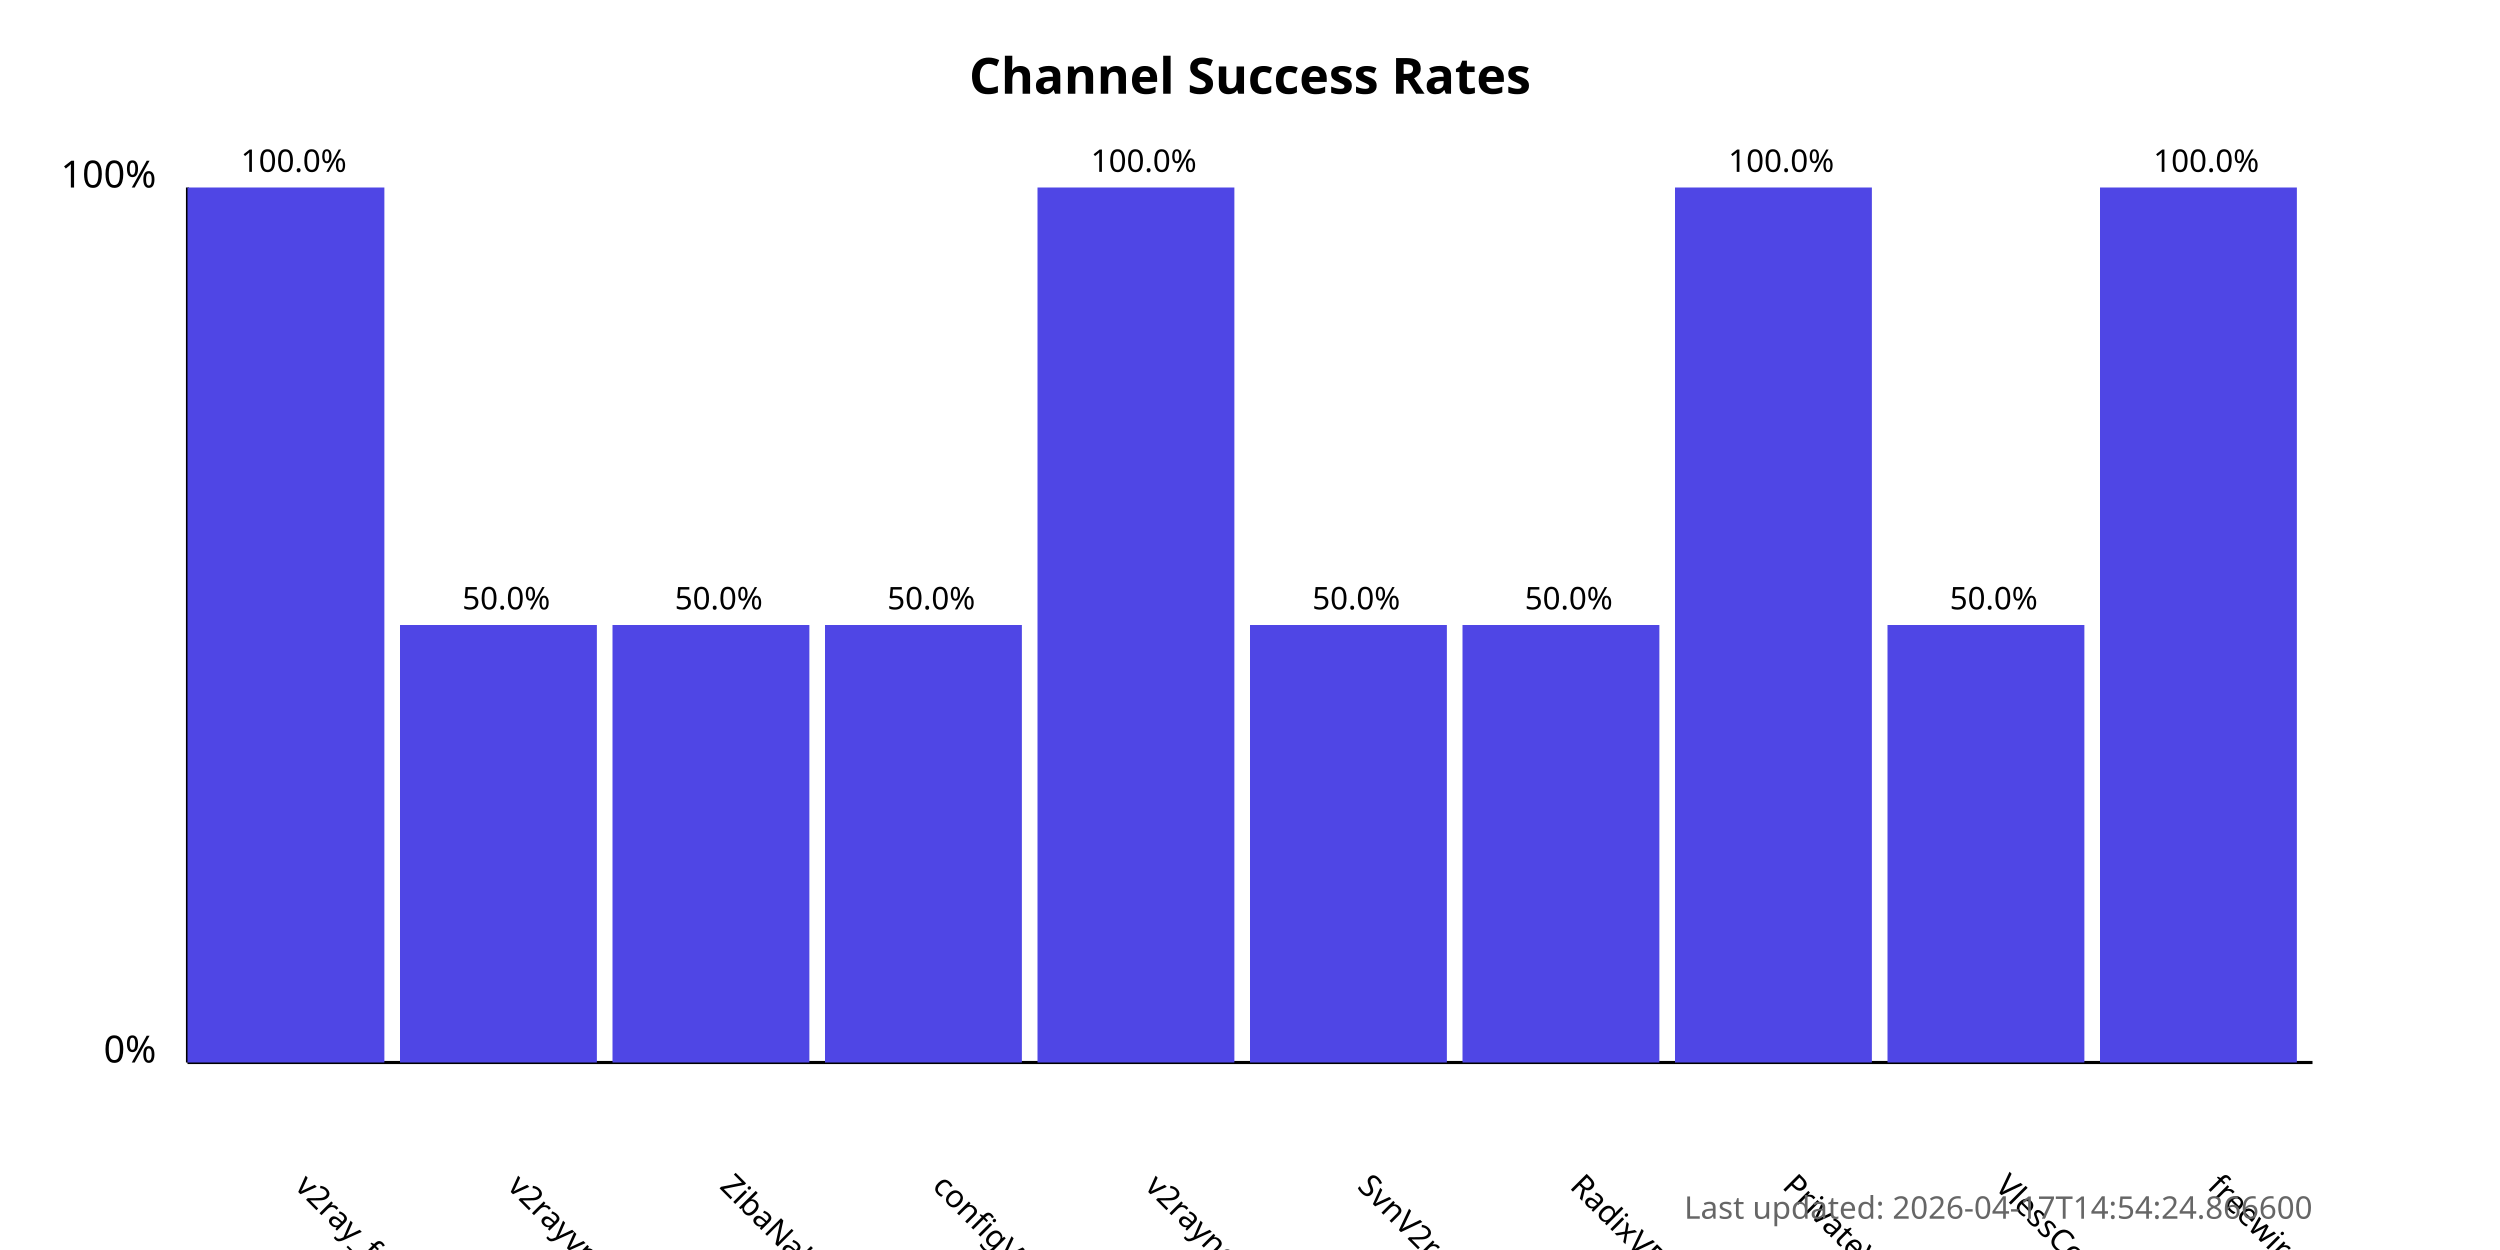
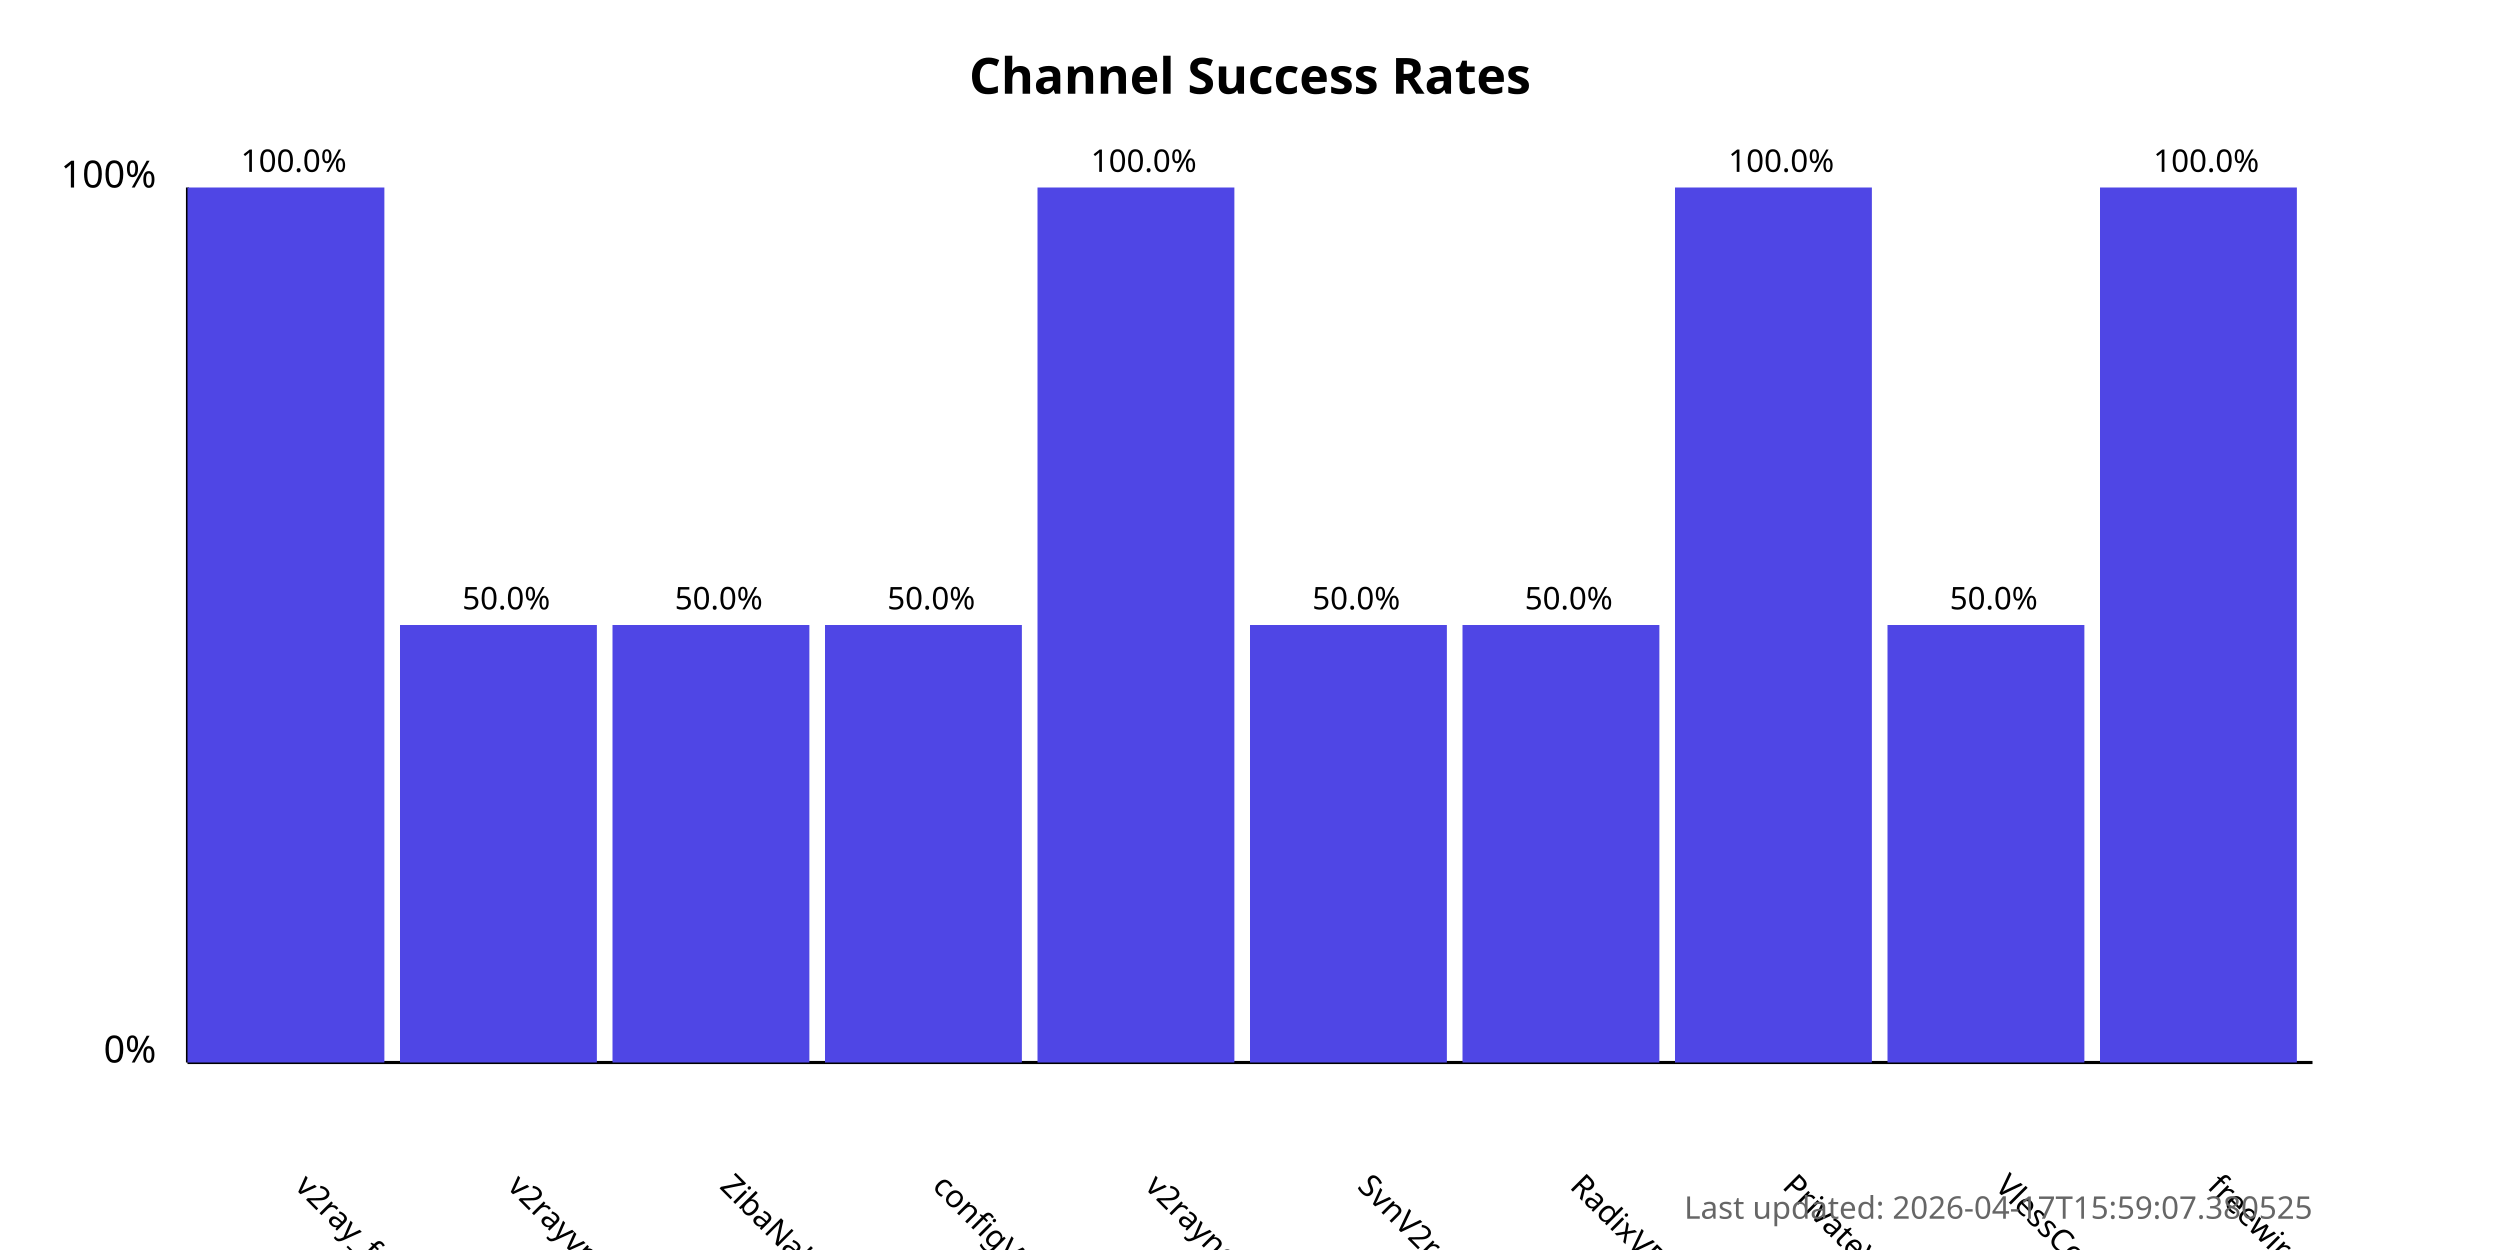
<svg xmlns="http://www.w3.org/2000/svg" width="800" height="400">
  <style>
            .chart-title { font: bold 16px sans-serif; }
            .axis-label { font: 12px sans-serif; }
            .tick-label { font: 10px sans-serif; }
            .bar { fill: #4f46e5; }
            .bar:hover { fill: #6366f1; }
            .timestamp { font: 10px sans-serif; fill: #666; }
        </style>
  <text x="400.0" y="30" text-anchor="middle" class="chart-title">
            Channel Success Rates
        </text>
  <line x1="60" y1="340" x2="60" y2="60" stroke="black" stroke-width="1" />
  <line x1="60" y1="340" x2="740" y2="340" stroke="black" stroke-width="1" />
  <text x="50" y="340" text-anchor="end" class="axis-label">0%</text>
  <text x="50" y="60" text-anchor="end" class="axis-label">100%</text>
  <g>
    <rect x="60" y="60.0" width="63.0" height="280.0" class="bar" />
    <text x="94.0" y="380" transform="rotate(45, 94.0, 380)" text-anchor="start" class="tick-label">
                v2ray_free_conf
            </text>
    <text x="94.0" y="55.0" text-anchor="middle" class="tick-label">
                100.0%
            </text>
  </g>
  <g>
    <rect x="128.0" y="200.0" width="63.0" height="140.0" class="bar" />
    <text x="162.0" y="380" transform="rotate(45, 162.0, 380)" text-anchor="start" class="tick-label">
                v2rayvpno
            </text>
    <text x="162.0" y="195.0" text-anchor="middle" class="tick-label">
                50.0%
            </text>
  </g>
  <g>
    <rect x="196.0" y="200.0" width="63.0" height="140.0" class="bar" />
    <text x="230.0" y="380" transform="rotate(45, 230.0, 380)" text-anchor="start" class="tick-label">
                ZibaNabz
            </text>
    <text x="230.0" y="195.0" text-anchor="middle" class="tick-label">
                50.0%
            </text>
  </g>
  <g>
    <rect x="264.0" y="200.0" width="63.0" height="140.0" class="bar" />
    <text x="298.0" y="380" transform="rotate(45, 298.0, 380)" text-anchor="start" class="tick-label">
                configV2rayForFree
            </text>
    <text x="298.0" y="195.0" text-anchor="middle" class="tick-label">
                50.0%
            </text>
  </g>
  <g>
    <rect x="332.0" y="60.0" width="63.0" height="280.0" class="bar" />
    <text x="366.0" y="380" transform="rotate(45, 366.0, 380)" text-anchor="start" class="tick-label">
                v2rayngvpn
            </text>
    <text x="366.0" y="55.0" text-anchor="middle" class="tick-label">
                100.0%
            </text>
  </g>
  <g>
    <rect x="400.0" y="200.0" width="63.0" height="140.0" class="bar" />
    <text x="434.0" y="380" transform="rotate(45, 434.0, 380)" text-anchor="start" class="tick-label">
                SvnV2ray
            </text>
    <text x="434.0" y="195.0" text-anchor="middle" class="tick-label">
                50.0%
            </text>
  </g>
  <g>
    <rect x="468.0" y="200.0" width="63.0" height="140.0" class="bar" />
    <text x="502.0" y="380" transform="rotate(45, 502.0, 380)" text-anchor="start" class="tick-label">
                RadixVPN
            </text>
    <text x="502.0" y="195.0" text-anchor="middle" class="tick-label">
                50.0%
            </text>
  </g>
  <g>
    <rect x="536.0" y="60.0" width="63.0" height="280.0" class="bar" />
    <text x="570.0" y="380" transform="rotate(45, 570.0, 380)" text-anchor="start" class="tick-label">
                PrivateVPNs
            </text>
    <text x="570.0" y="55.0" text-anchor="middle" class="tick-label">
                100.0%
            </text>
  </g>
  <g>
    <rect x="604.0" y="200.0" width="63.0" height="140.0" class="bar" />
    <text x="638.0" y="380" transform="rotate(45, 638.0, 380)" text-anchor="start" class="tick-label">
                VlessConfig
            </text>
    <text x="638.0" y="195.0" text-anchor="middle" class="tick-label">
                50.0%
            </text>
  </g>
  <g>
    <rect x="672.0" y="60.0" width="63.0" height="280.0" class="bar" />
    <text x="706.0" y="380" transform="rotate(45, 706.0, 380)" text-anchor="start" class="tick-label">
                freewireguard
            </text>
    <text x="706.0" y="55.0" text-anchor="middle" class="tick-label">
                100.0%
            </text>
  </g>
  <text x="740" y="390" text-anchor="end" class="timestamp">
-             Last updated: 2026-04-17T14:54:24.866600
+             Last updated: 2026-04-17T15:59:07.380525
        </text>
</svg>
